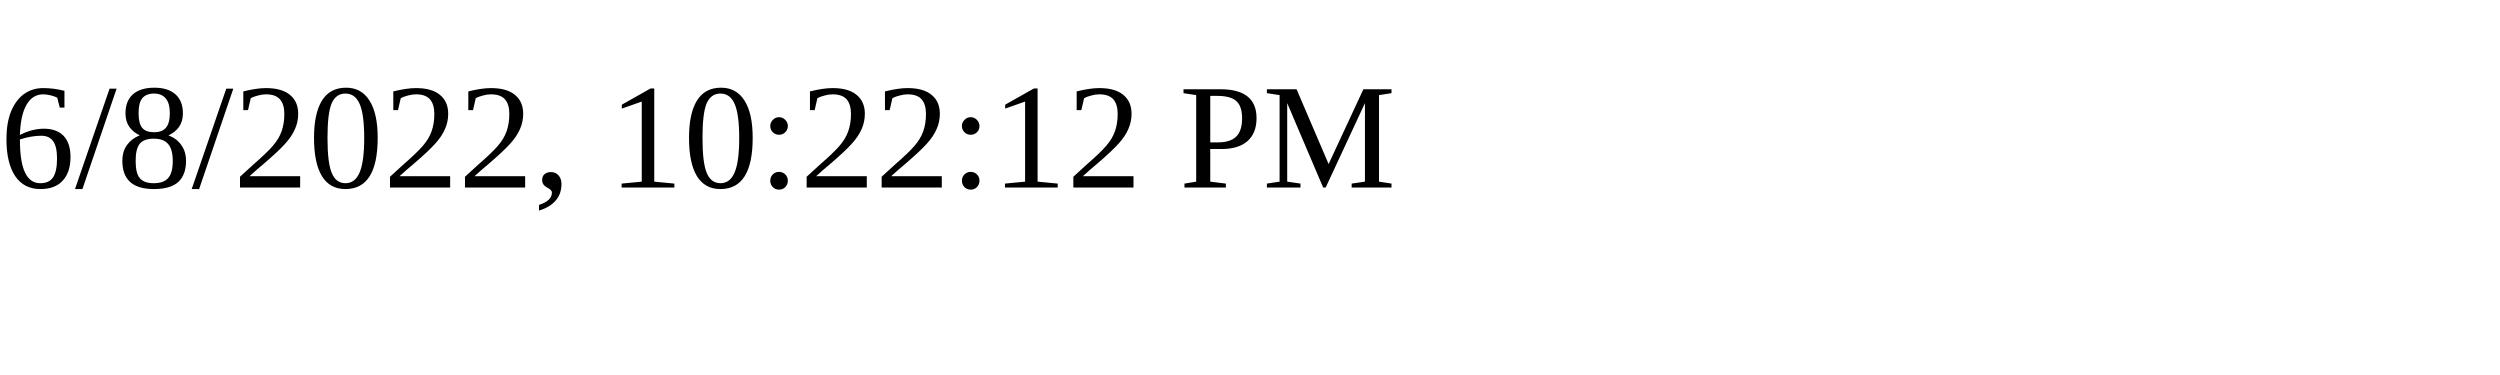
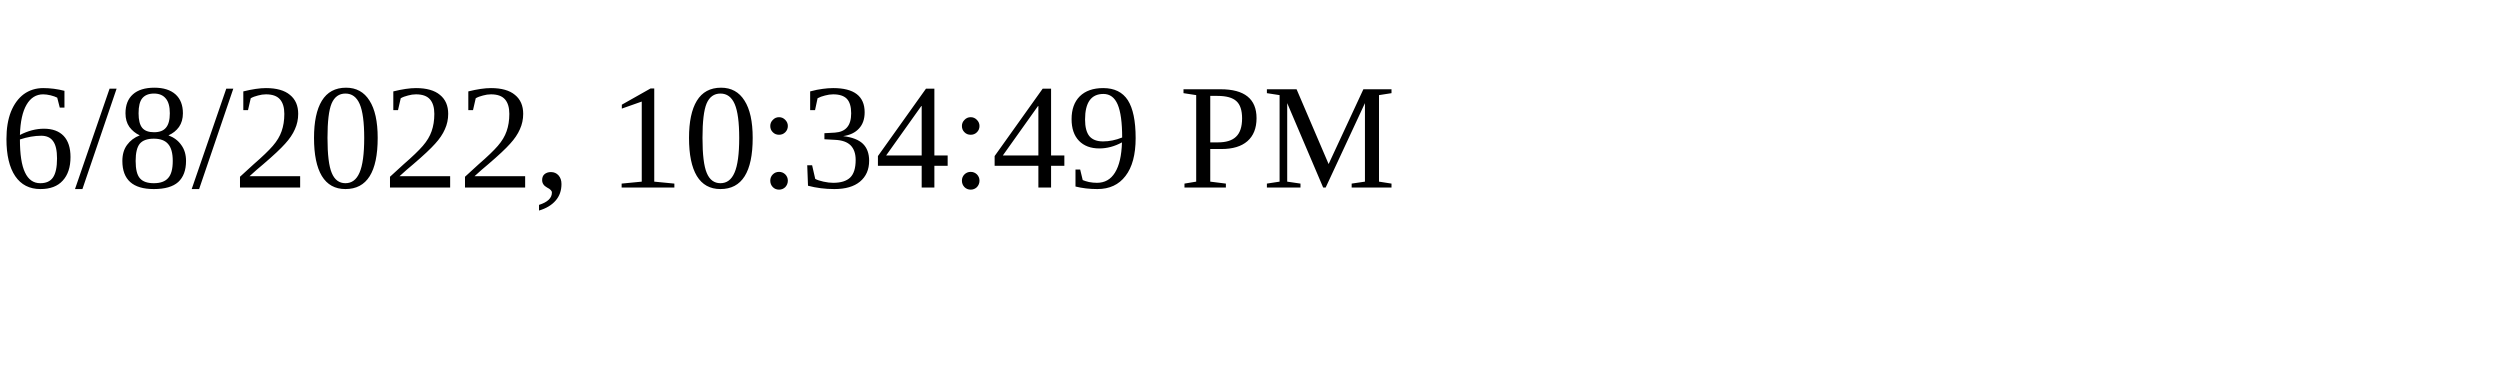
<svg xmlns="http://www.w3.org/2000/svg" height="30" width="200">
-   <text x="0" y="15">6/8/2022, 10:22:12 PM</text>
+   <text x="0" y="15">6/8/2022, 10:34:49 PM</text>
</svg>
